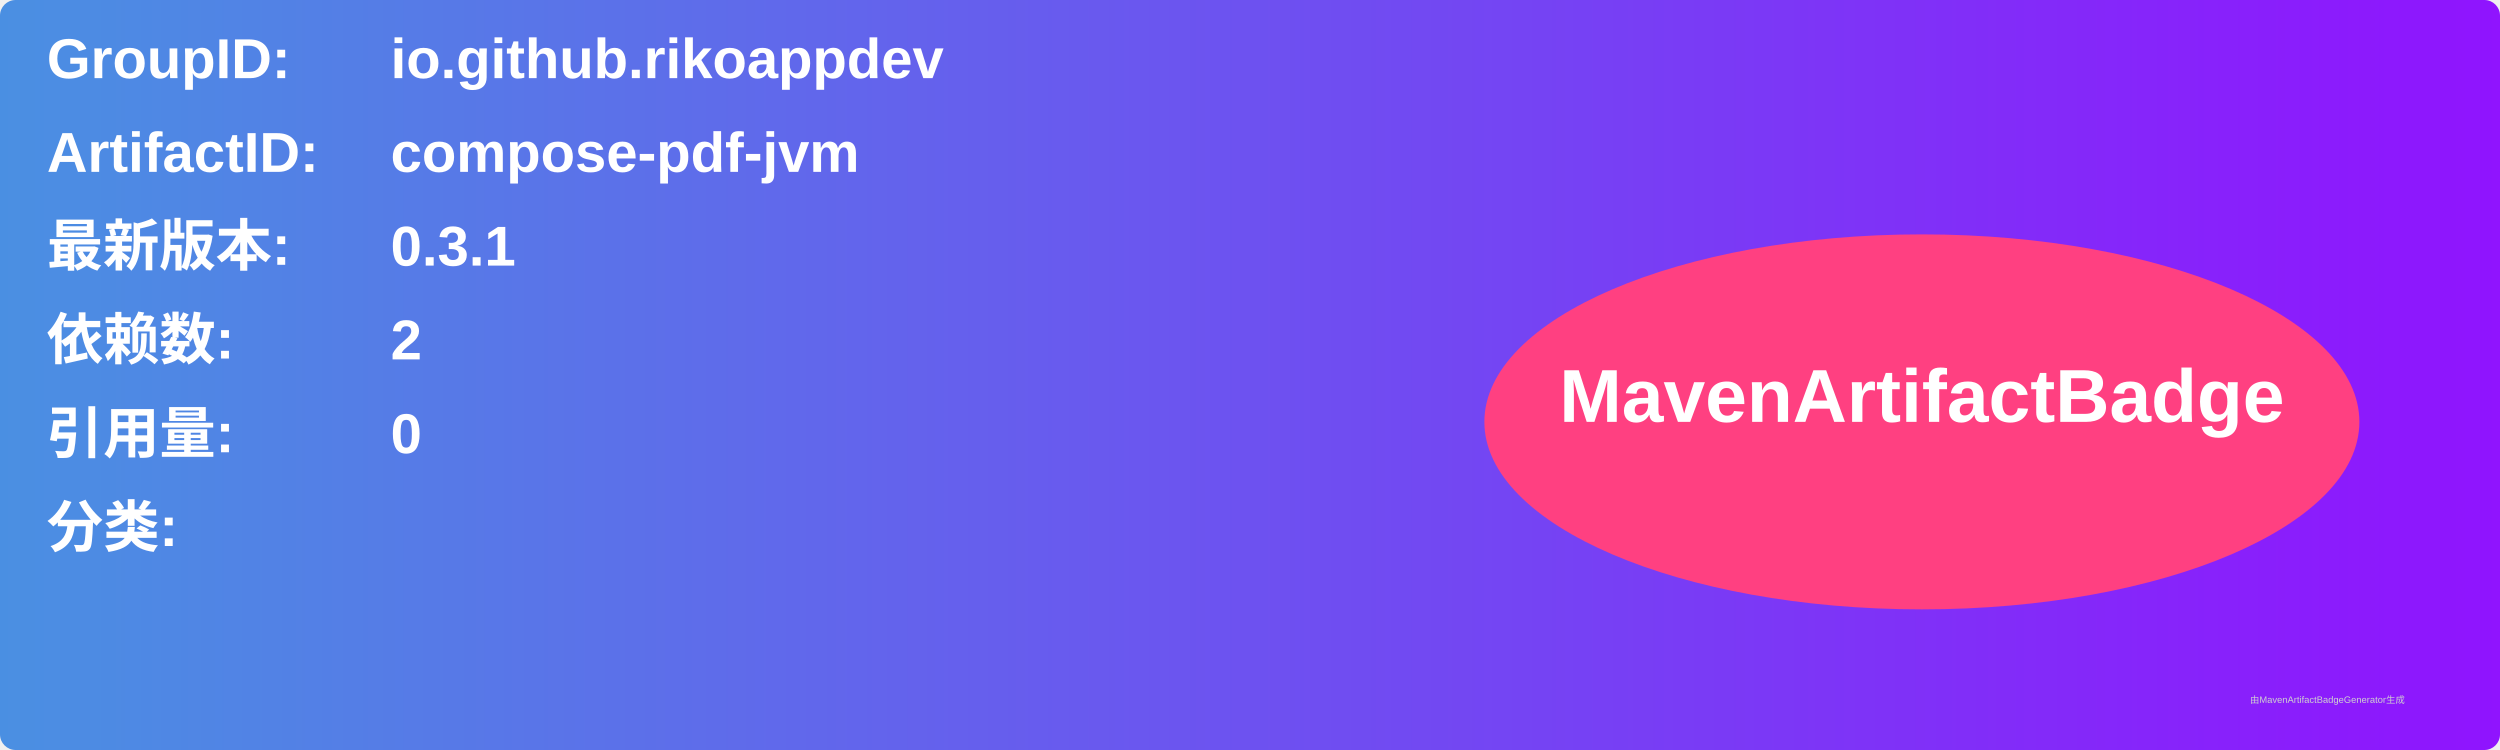
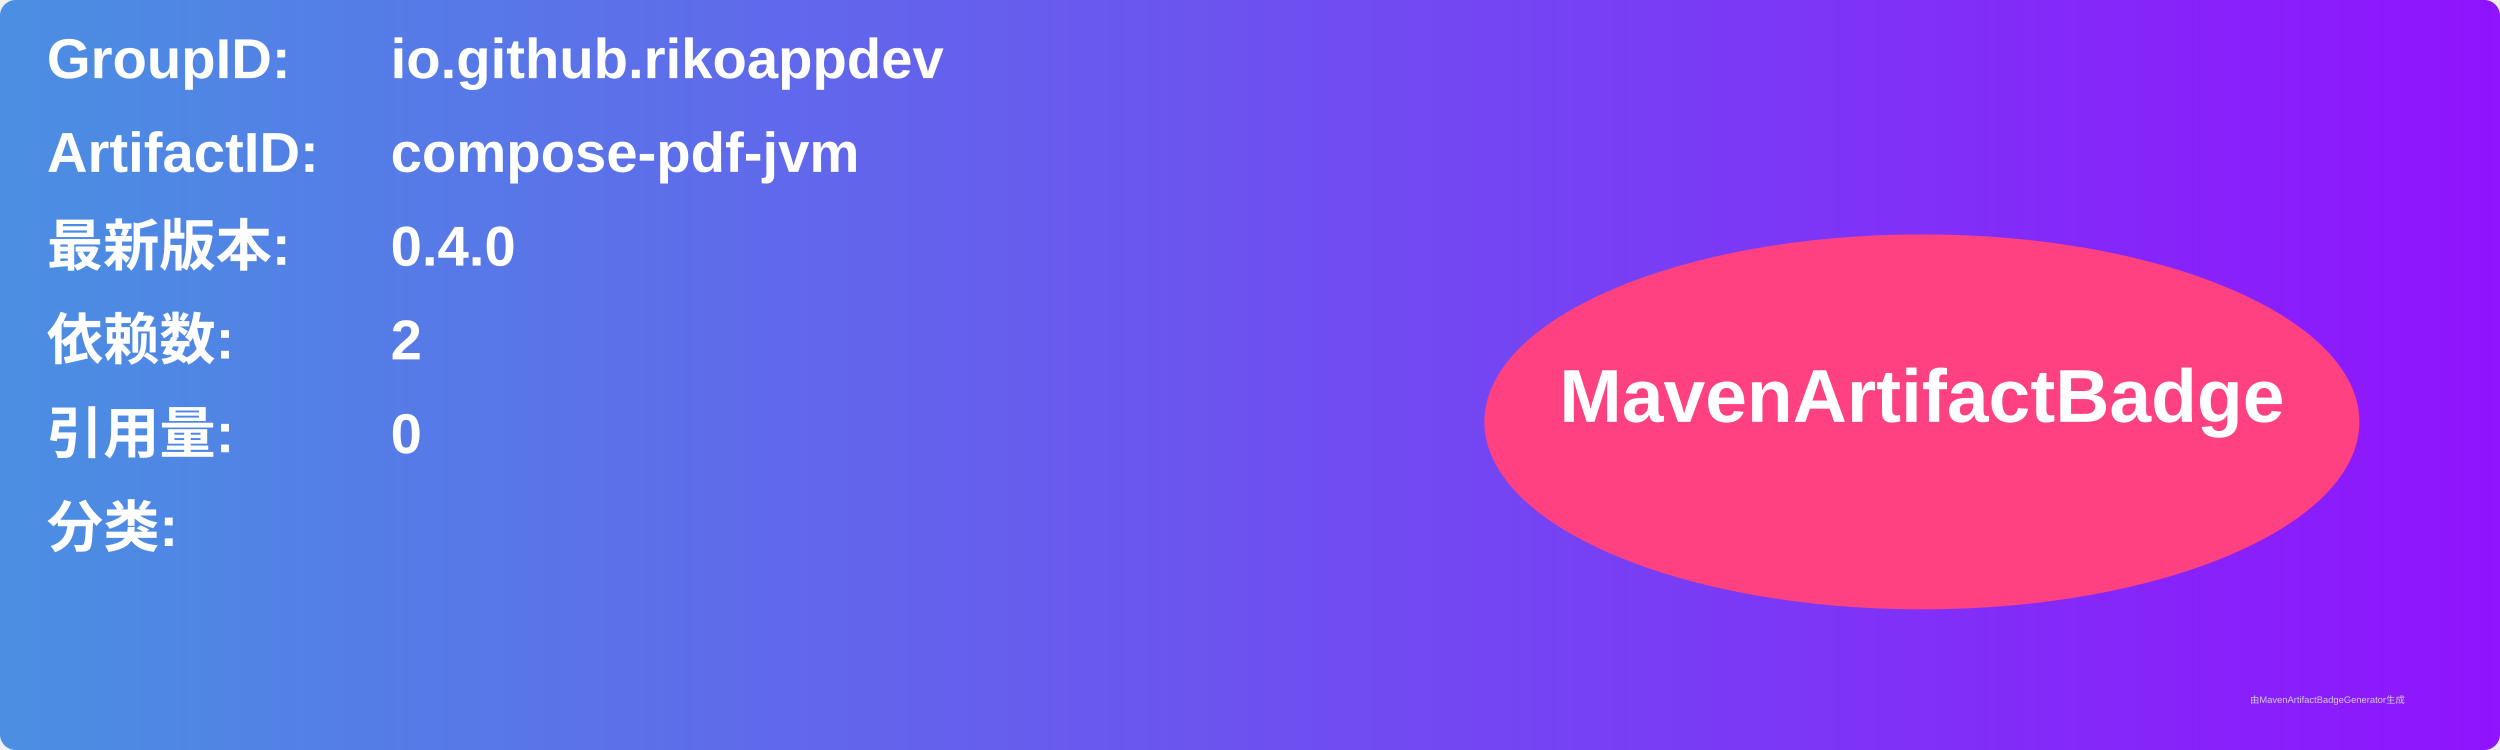
<svg xmlns="http://www.w3.org/2000/svg" width="800" height="240" viewBox="0 0 800 240">
  <linearGradient id="grad" x1="0%" y1="0%" x2="100%" y2="0%">
    <stop offset="0%" stop-color="#4a90e2" />
    <stop offset="100%" stop-color="#9013fe" />
  </linearGradient>
  <rect width="100%" height="100%" rx="5" ry="5" fill="url(#grad)" />
  <g transform="translate(15, 15)">
    <text x="0" y="10" font-family="Arial" font-size="18" fill="white" font-weight="bold" width="260">GroupID:</text>
    <text x="110" y="10" font-family="Arial" font-size="18" fill="white" font-weight="bold" width="460">io.github.rikoappdev</text>
    <text x="0" y="40" font-family="Arial" font-size="18" fill="white" font-weight="bold" width="260">ArtifactID:</text>
    <text x="110" y="40" font-family="Arial" font-size="18" fill="white" font-weight="bold" width="460">compose-pdf-jvm</text>
    <text x="0" y="70" font-family="Arial" font-size="18" fill="white" font-weight="bold">最新版本:</text>
    <text x="110" y="70" font-family="Arial" font-size="18" fill="white" font-weight="bold">
-       <tspan font-weight="bold">0.3.1</tspan>
+       <tspan font-weight="bold">0.4.0</tspan>
    </text>
    <text x="0" y="100" font-family="Arial" font-size="18" fill="white" font-weight="bold">依赖数: </text>
    <text x="110" y="100" font-family="Arial" font-size="18" fill="white">
      <tspan font-weight="bold">2</tspan>
    </text>
    <text x="0" y="130" font-family="Arial" font-size="18" fill="white" font-weight="bold">引用量: </text>
    <text x="110" y="130" font-family="Arial" font-size="18" fill="white">
      <tspan font-weight="bold">0</tspan>
    </text>
    <text x="0" y="160" font-family="Arial" font-size="18" fill="white" font-weight="bold">分类:</text>
    <text x="10" y="190" font-family="Arial" font-size="10" fill="white">
      <tspan font-weight="bold" />
    </text>
    <ellipse cx="600" cy="120" rx="140" ry="60" fill="#ff4081" />
    <text x="600" y="120" text-anchor="middle" font-family="Arial" font-size="24" fill="white" font-weight="bold">MavenArtifactBadge</text>
  </g>
  <text x="720" y="225" font-family="Arial" font-size="3" fill="#d0d0d0">由MavenArtifactBadgeGenerator生成</text>
</svg>
